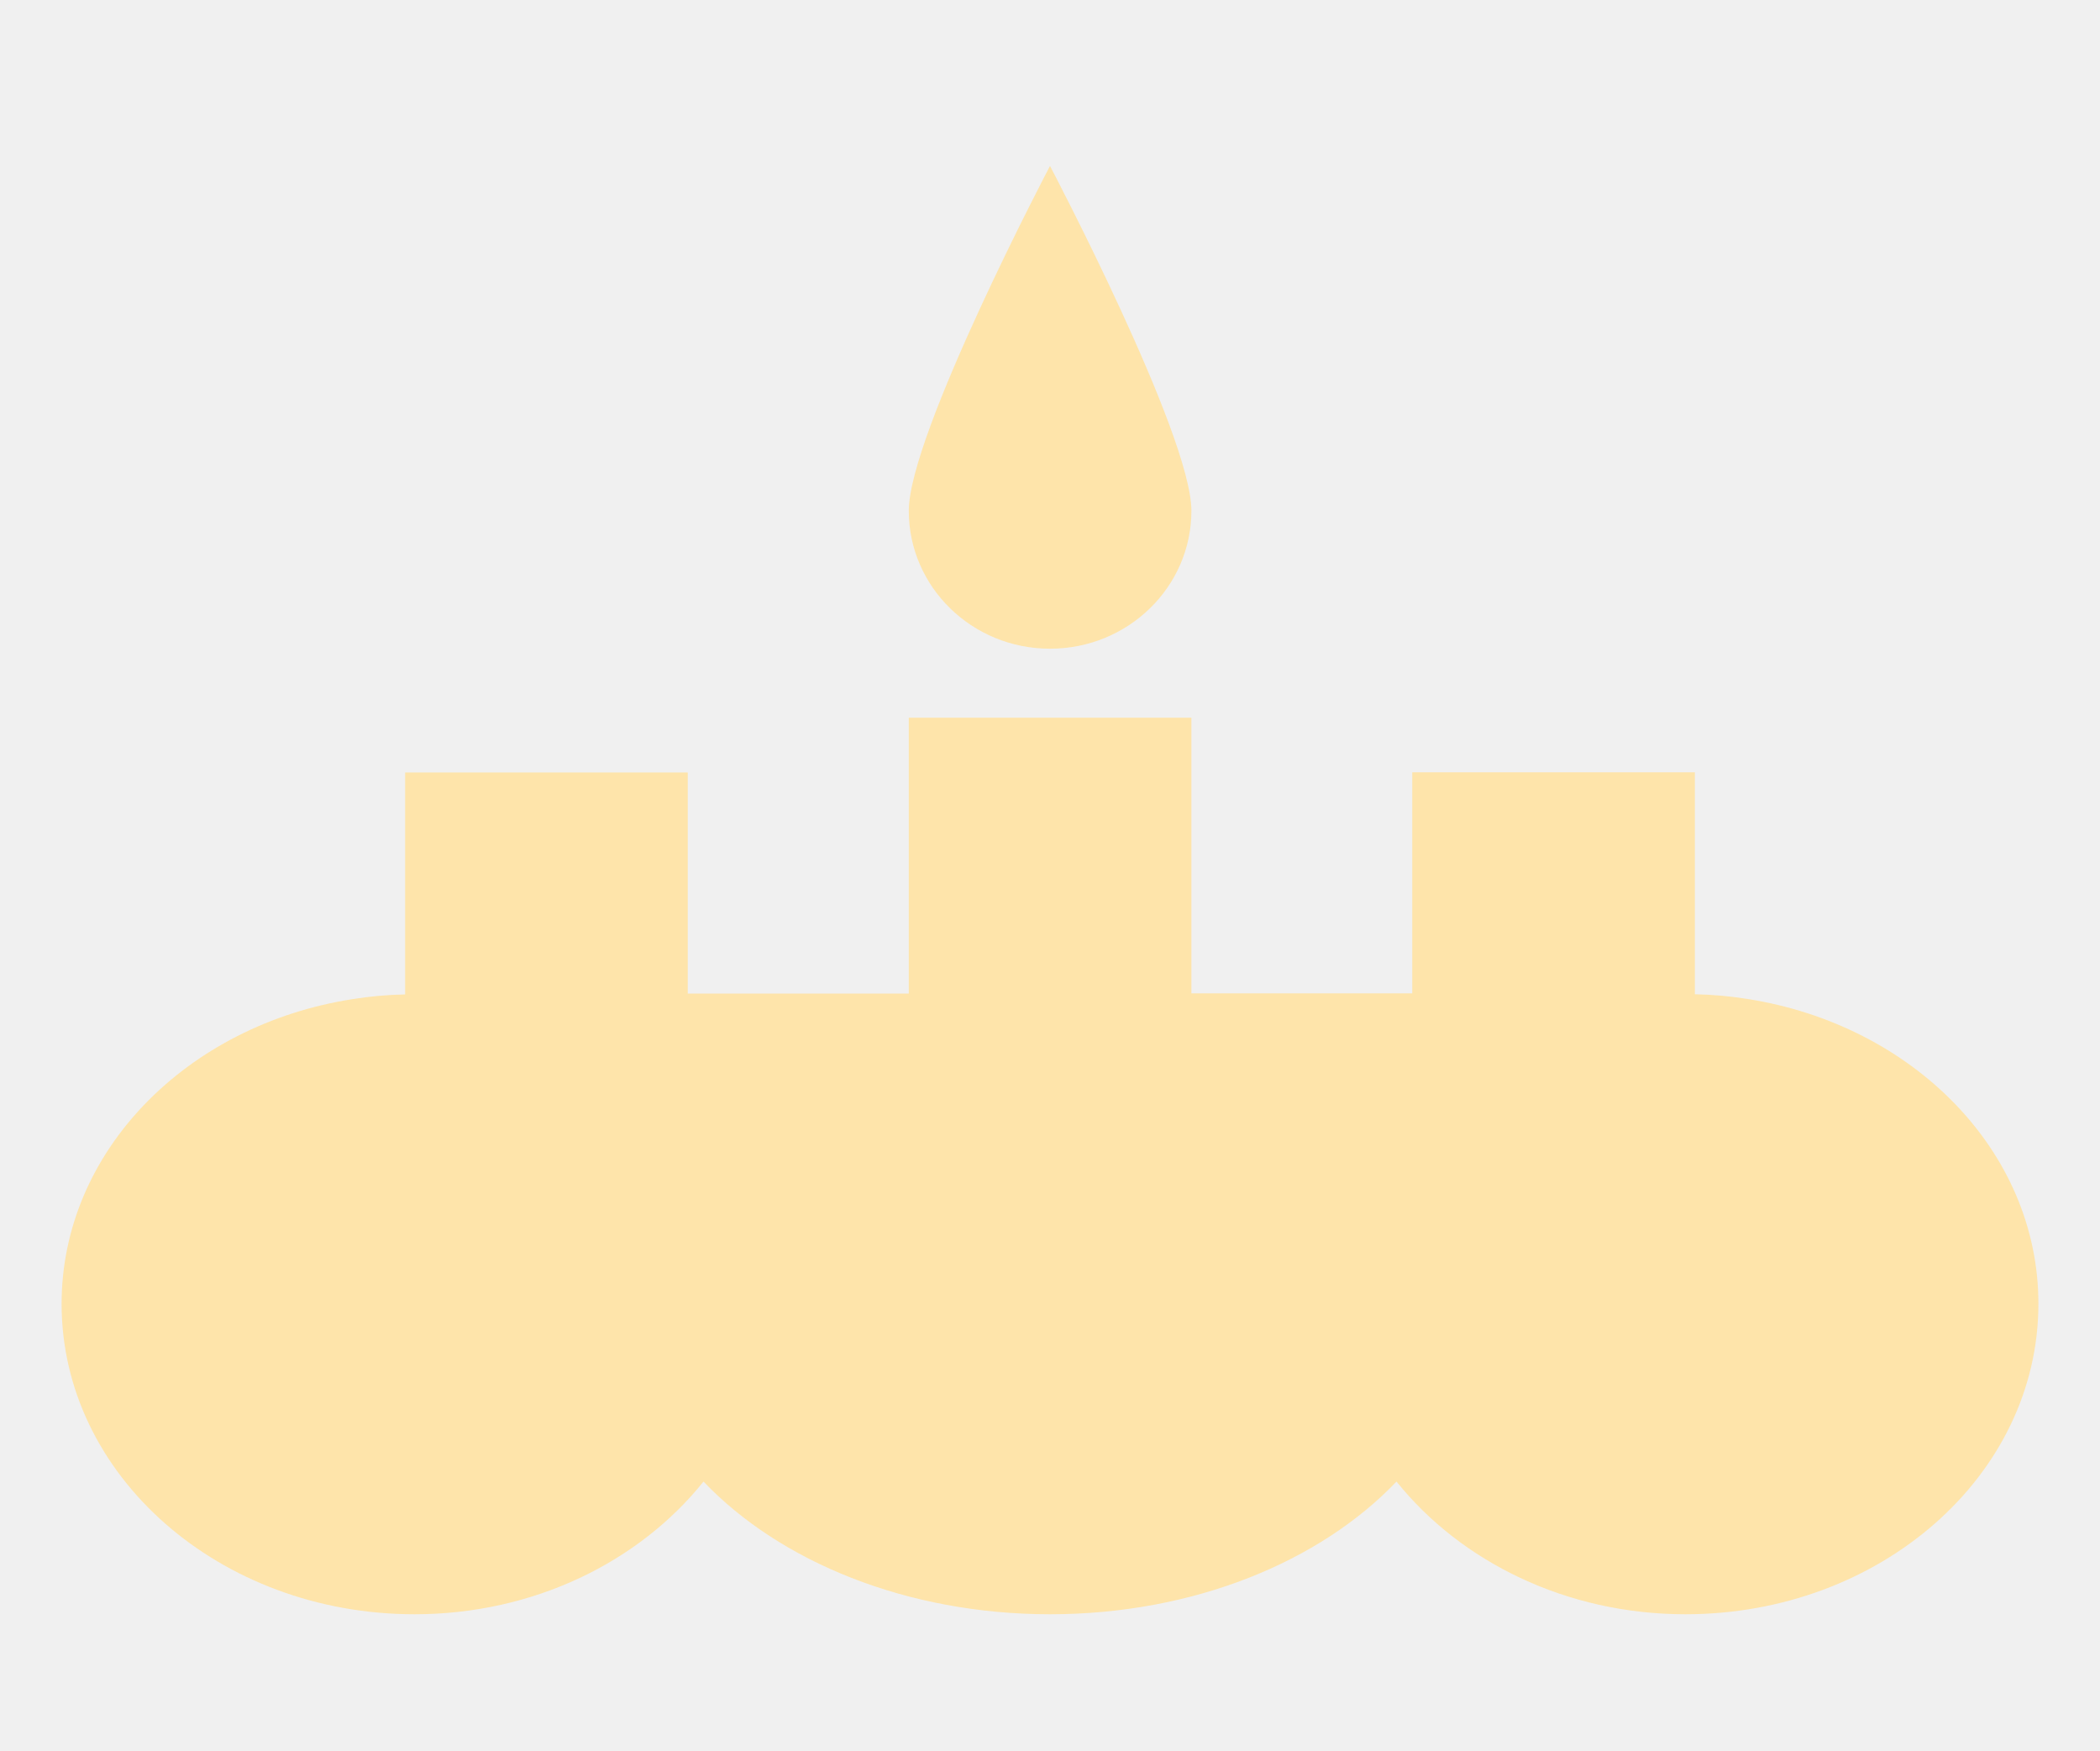
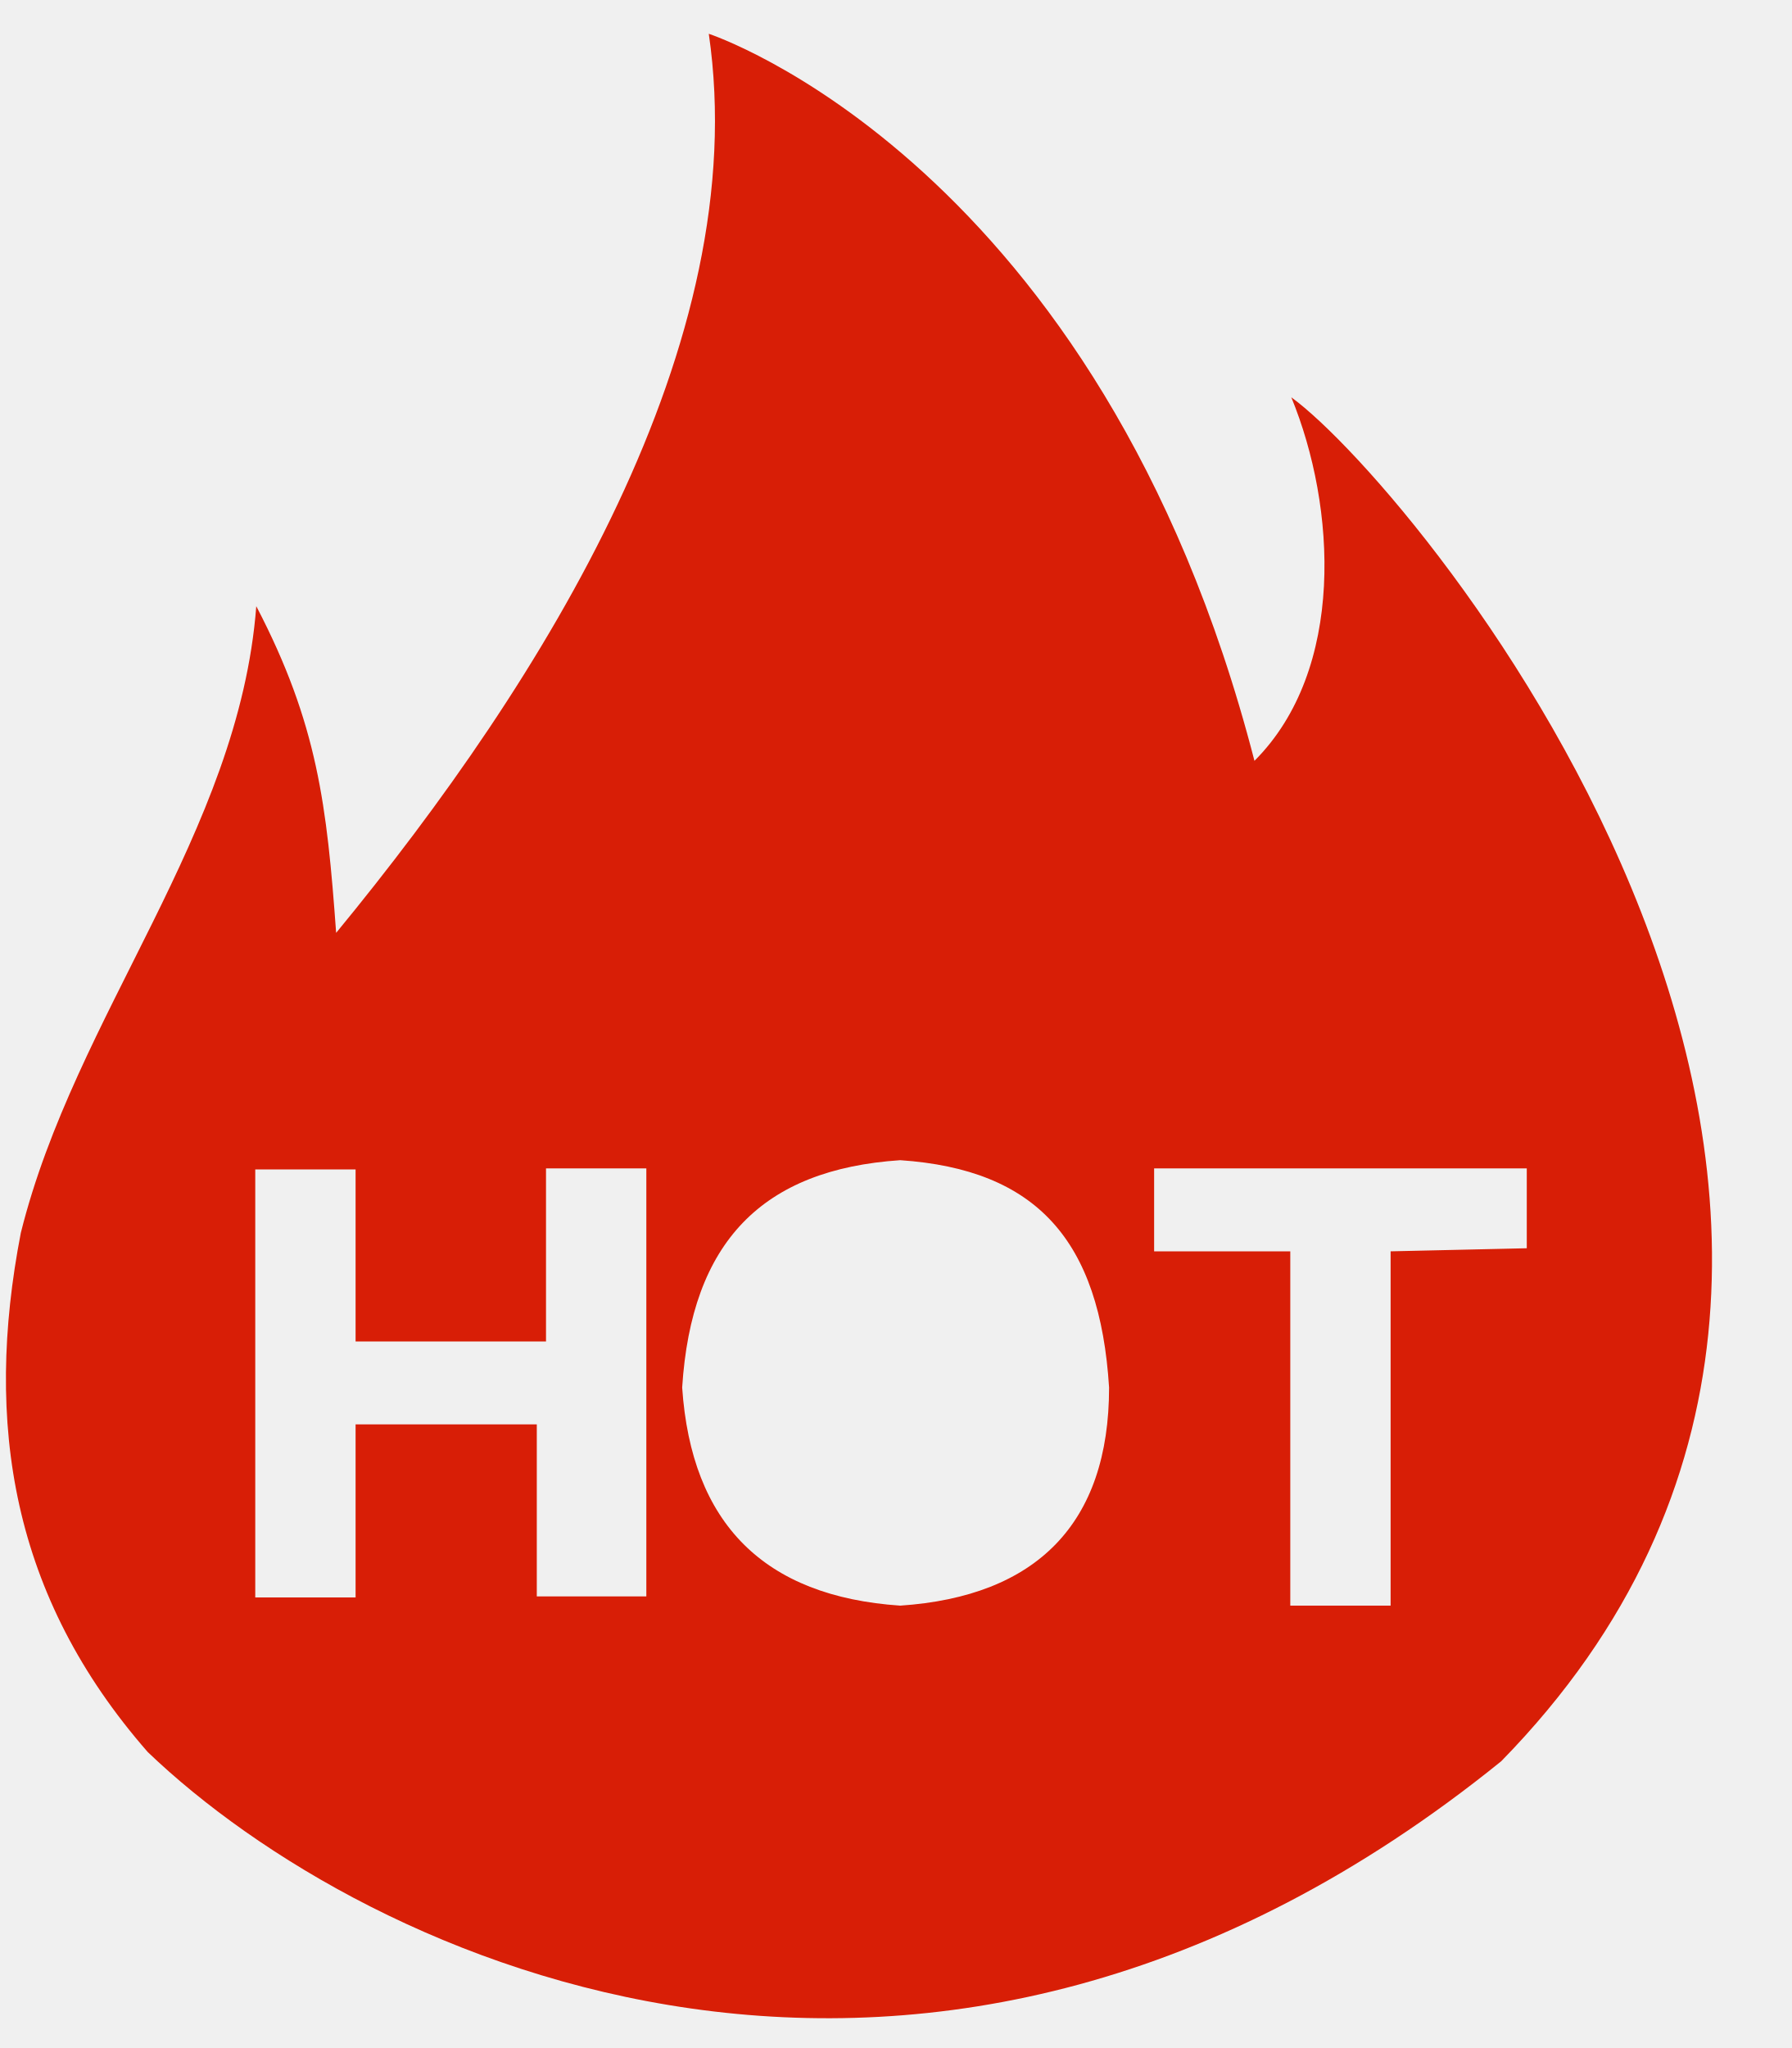
- <svg xmlns="http://www.w3.org/2000/svg" version="1.1" width="12px" height="10px">
+ <svg xmlns="http://www.w3.org/2000/svg" version="1.1" width="21px" height="24px">
  <defs>
    <pattern id="BGPattern" patternUnits="userSpaceOnUse" alignment="0 0" imageRepeat="None" />
-     <mask fill="white" id="Clip4408">
-       <path d="M 0.352 7.449  C 0.352 8.428  1.254 9.222  2.369 9.222  C 3.052 9.222  3.654 8.921  4.02 8.464  C 4.456 8.921  5.18 9.222  6 9.222  C 6.821 9.222  7.544 8.921  7.98 8.464  C 8.347 8.921  8.949 9.222  9.631 9.222  C 10.745 9.222  11.648 8.429  11.648 7.448  C 11.648 6.576  10.93 5.855  9.986 5.707  C 9.887 5.691  9.786 5.682  9.685 5.68  L 9.685 4.412  L 8.07 4.412  L 8.07 5.675  L 6.808 5.675  L 6.808 4.1  L 5.193 4.1  L 5.193 5.676  L 3.93 5.676  L 3.93 4.413  L 2.315 4.413  L 2.315 5.681  C 2.214 5.683  2.113 5.692  2.014 5.708  C 1.069 5.855  0.352 6.577  0.352 7.449  Z M 5.193 2.918  C 5.193 3.353  5.554 3.706  6 3.706  C 6.446 3.706  6.808 3.353  6.808 2.918  C 6.808 2.483  6 0.948  6 0.948  C 6 0.948  5.193 2.482  5.193 2.918  Z " fill-rule="evenodd" />
+     <mask fill="white" id="Clip5653">
+       <path d="M 17.596 20.64  C 23.764 14.34  16.624 5.736  15.136 4.656  C 15.664 5.94  15.772 7.848  14.704 8.916  C 12.892 1.896  8.308 0.396  8.308 0.396  C 8.836 4.02  6.388 7.956  3.94 10.932  C 3.832 9.444  3.724 8.484  3.004 7.104  C 2.8 9.768  0.88 11.892  0.244 14.448  C -0.188 16.68  0.136 18.708  1.732 20.532  C 4.288 22.98  10.888 26.064  17.596 20.64  Z M 7.576 18.708  L 7.468 18.708  L 6.292 18.708  L 6.292 16.692  L 4.168 16.692  L 4.168 18.72  L 2.992 18.72  L 2.992 13.704  L 4.168 13.704  L 4.168 15.72  L 6.4 15.72  L 6.4 13.692  L 7.576 13.692  L 7.576 18.708  Z M 13 16.26  C 13 17.856  12.148 18.708  10.552 18.816  C 8.956 18.708  8.104 17.856  7.996 16.26  C 8.104 14.556  8.932 13.704  10.552 13.596  C 12.148 13.704  12.892 14.532  13 16.26  Z M 17.896 14.628  L 16.3 14.664  L 16.3 18.816  L 15.124 18.816  L 15.124 14.664  L 13.528 14.664  L 13.528 13.692  L 17.896 13.692  L 17.896 14.628  Z " fill-rule="evenodd" />
    </mask>
  </defs>
-   <g transform="matrix(1 0 0 1 -252 -1071 )">
-     <path d="M 0.352 7.449  C 0.352 8.428  1.254 9.222  2.369 9.222  C 3.052 9.222  3.654 8.921  4.02 8.464  C 4.456 8.921  5.18 9.222  6 9.222  C 6.821 9.222  7.544 8.921  7.98 8.464  C 8.347 8.921  8.949 9.222  9.631 9.222  C 10.745 9.222  11.648 8.429  11.648 7.448  C 11.648 6.576  10.93 5.855  9.986 5.707  C 9.887 5.691  9.786 5.682  9.685 5.68  L 9.685 4.412  L 8.07 4.412  L 8.07 5.675  L 6.808 5.675  L 6.808 4.1  L 5.193 4.1  L 5.193 5.676  L 3.93 5.676  L 3.93 4.413  L 2.315 4.413  L 2.315 5.681  C 2.214 5.683  2.113 5.692  2.014 5.708  C 1.069 5.855  0.352 6.577  0.352 7.449  Z M 5.193 2.918  C 5.193 3.353  5.554 3.706  6 3.706  C 6.446 3.706  6.808 3.353  6.808 2.918  C 6.808 2.483  6 0.948  6 0.948  C 6 0.948  5.193 2.482  5.193 2.918  Z " fill-rule="nonzero" fill="rgba(254, 228, 170, 1)" stroke="none" transform="matrix(1 0 0 1 252 1071 )" class="fill" />
-     <path d="M 0.352 7.449  C 0.352 8.428  1.254 9.222  2.369 9.222  C 3.052 9.222  3.654 8.921  4.02 8.464  C 4.456 8.921  5.18 9.222  6 9.222  C 6.821 9.222  7.544 8.921  7.98 8.464  C 8.347 8.921  8.949 9.222  9.631 9.222  C 10.745 9.222  11.648 8.429  11.648 7.448  C 11.648 6.576  10.93 5.855  9.986 5.707  C 9.887 5.691  9.786 5.682  9.685 5.68  L 9.685 4.412  L 8.07 4.412  L 8.07 5.675  L 6.808 5.675  L 6.808 4.1  L 5.193 4.1  L 5.193 5.676  L 3.93 5.676  L 3.93 4.413  L 2.315 4.413  L 2.315 5.681  C 2.214 5.683  2.113 5.692  2.014 5.708  C 1.069 5.855  0.352 6.577  0.352 7.449  Z " stroke-width="0" stroke-dasharray="0" stroke="rgba(255, 255, 255, 0)" fill="none" transform="matrix(1 0 0 1 252 1071 )" class="stroke" mask="url(#Clip4408)" />
-     <path d="M 5.193 2.918  C 5.193 3.353  5.554 3.706  6 3.706  C 6.446 3.706  6.808 3.353  6.808 2.918  C 6.808 2.483  6 0.948  6 0.948  C 6 0.948  5.193 2.482  5.193 2.918  Z " stroke-width="0" stroke-dasharray="0" stroke="rgba(255, 255, 255, 0)" fill="none" transform="matrix(1 0 0 1 252 1071 )" class="stroke" mask="url(#Clip4408)" />
+   <g transform="matrix(1 0 0 1 -248 -1204 )">
+     <path d="M 17.596 20.64  C 23.764 14.34  16.624 5.736  15.136 4.656  C 15.664 5.94  15.772 7.848  14.704 8.916  C 12.892 1.896  8.308 0.396  8.308 0.396  C 8.836 4.02  6.388 7.956  3.94 10.932  C 3.832 9.444  3.724 8.484  3.004 7.104  C 2.8 9.768  0.88 11.892  0.244 14.448  C -0.188 16.68  0.136 18.708  1.732 20.532  C 4.288 22.98  10.888 26.064  17.596 20.64  Z M 7.576 18.708  L 7.468 18.708  L 6.292 18.708  L 6.292 16.692  L 4.168 16.692  L 4.168 18.72  L 2.992 18.72  L 2.992 13.704  L 4.168 13.704  L 4.168 15.72  L 6.4 15.72  L 6.4 13.692  L 7.576 13.692  L 7.576 18.708  Z M 13 16.26  C 13 17.856  12.148 18.708  10.552 18.816  C 8.956 18.708  8.104 17.856  7.996 16.26  C 8.104 14.556  8.932 13.704  10.552 13.596  C 12.148 13.704  12.892 14.532  13 16.26  Z M 17.896 14.628  L 16.3 14.664  L 16.3 18.816  L 15.124 18.816  L 15.124 14.664  L 13.528 14.664  L 13.528 13.692  L 17.896 13.692  L 17.896 14.628  Z " fill-rule="nonzero" fill="rgba(216, 30, 6, 1)" stroke="none" transform="matrix(1 0 0 1 248 1204 )" class="fill" />
+     <path d="M 17.596 20.64  C 23.764 14.34  16.624 5.736  15.136 4.656  C 15.664 5.94  15.772 7.848  14.704 8.916  C 12.892 1.896  8.308 0.396  8.308 0.396  C 8.836 4.02  6.388 7.956  3.94 10.932  C 3.832 9.444  3.724 8.484  3.004 7.104  C 2.8 9.768  0.88 11.892  0.244 14.448  C -0.188 16.68  0.136 18.708  1.732 20.532  C 4.288 22.98  10.888 26.064  17.596 20.64  Z " stroke-width="0" stroke-dasharray="0" stroke="rgba(255, 255, 255, 0)" fill="none" transform="matrix(1 0 0 1 248 1204 )" class="stroke" mask="url(#Clip5653)" />
+     <path d="M 7.576 18.708  L 7.468 18.708  L 6.292 18.708  L 6.292 16.692  L 4.168 16.692  L 4.168 18.72  L 2.992 18.72  L 2.992 13.704  L 4.168 13.704  L 4.168 15.72  L 6.4 15.72  L 6.4 13.692  L 7.576 13.692  L 7.576 18.708  Z " stroke-width="0" stroke-dasharray="0" stroke="rgba(255, 255, 255, 0)" fill="none" transform="matrix(1 0 0 1 248 1204 )" class="stroke" mask="url(#Clip5653)" />
+     <path d="M 13 16.26  C 13 17.856  12.148 18.708  10.552 18.816  C 8.956 18.708  8.104 17.856  7.996 16.26  C 8.104 14.556  8.932 13.704  10.552 13.596  C 12.148 13.704  12.892 14.532  13 16.26  Z " stroke-width="0" stroke-dasharray="0" stroke="rgba(255, 255, 255, 0)" fill="none" transform="matrix(1 0 0 1 248 1204 )" class="stroke" mask="url(#Clip5653)" />
+     <path d="M 17.896 14.628  L 16.3 14.664  L 16.3 18.816  L 15.124 18.816  L 15.124 14.664  L 13.528 14.664  L 13.528 13.692  L 17.896 13.692  L 17.896 14.628  Z " stroke-width="0" stroke-dasharray="0" stroke="rgba(255, 255, 255, 0)" fill="none" transform="matrix(1 0 0 1 248 1204 )" class="stroke" mask="url(#Clip5653)" />
  </g>
</svg>
